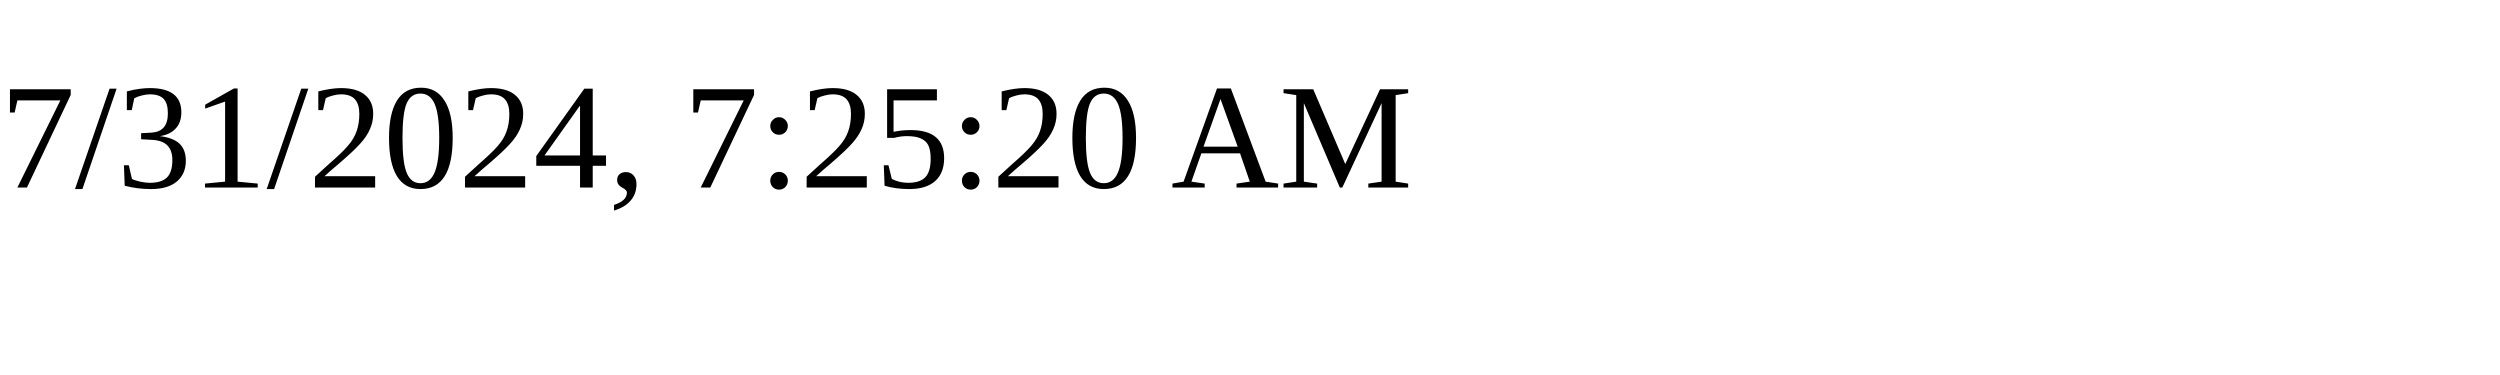
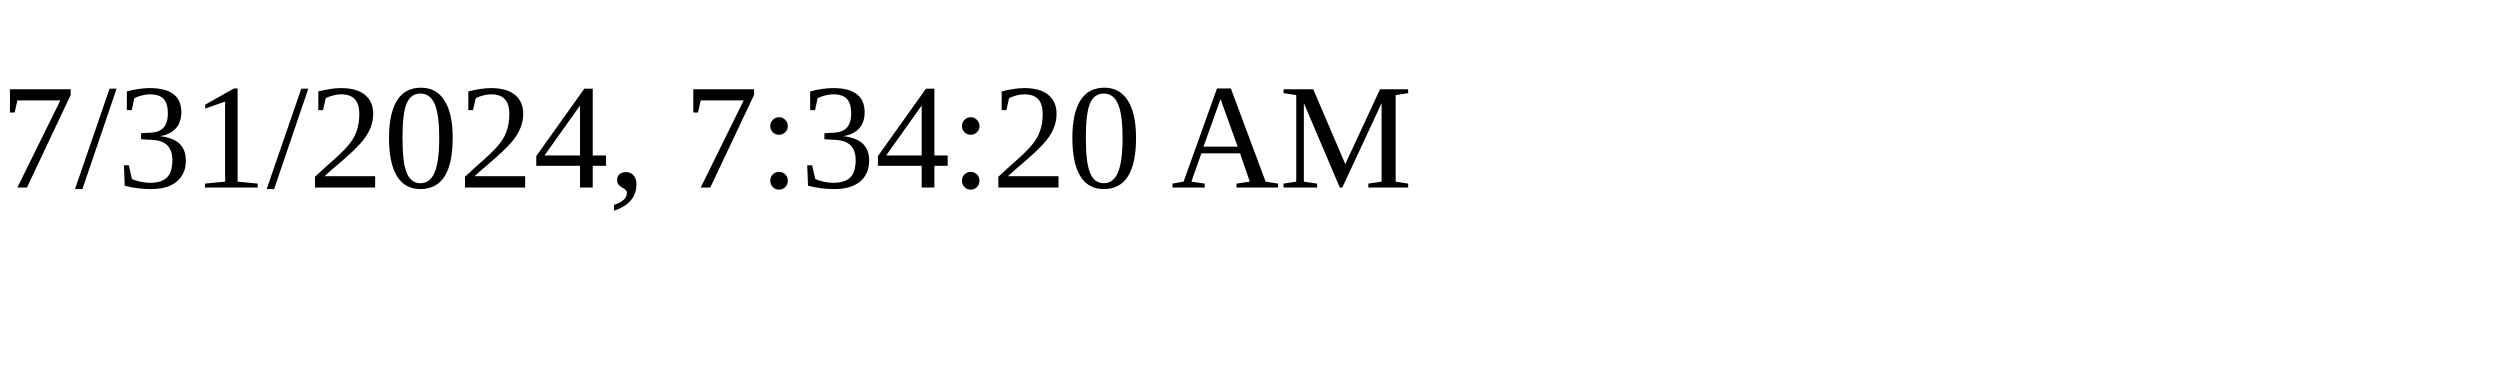
<svg xmlns="http://www.w3.org/2000/svg" height="30" width="200">
-   <text x="0" y="15">7/31/2024, 7:25:20 AM</text>
+   <text x="0" y="15">7/31/2024, 7:34:20 AM</text>
</svg>
